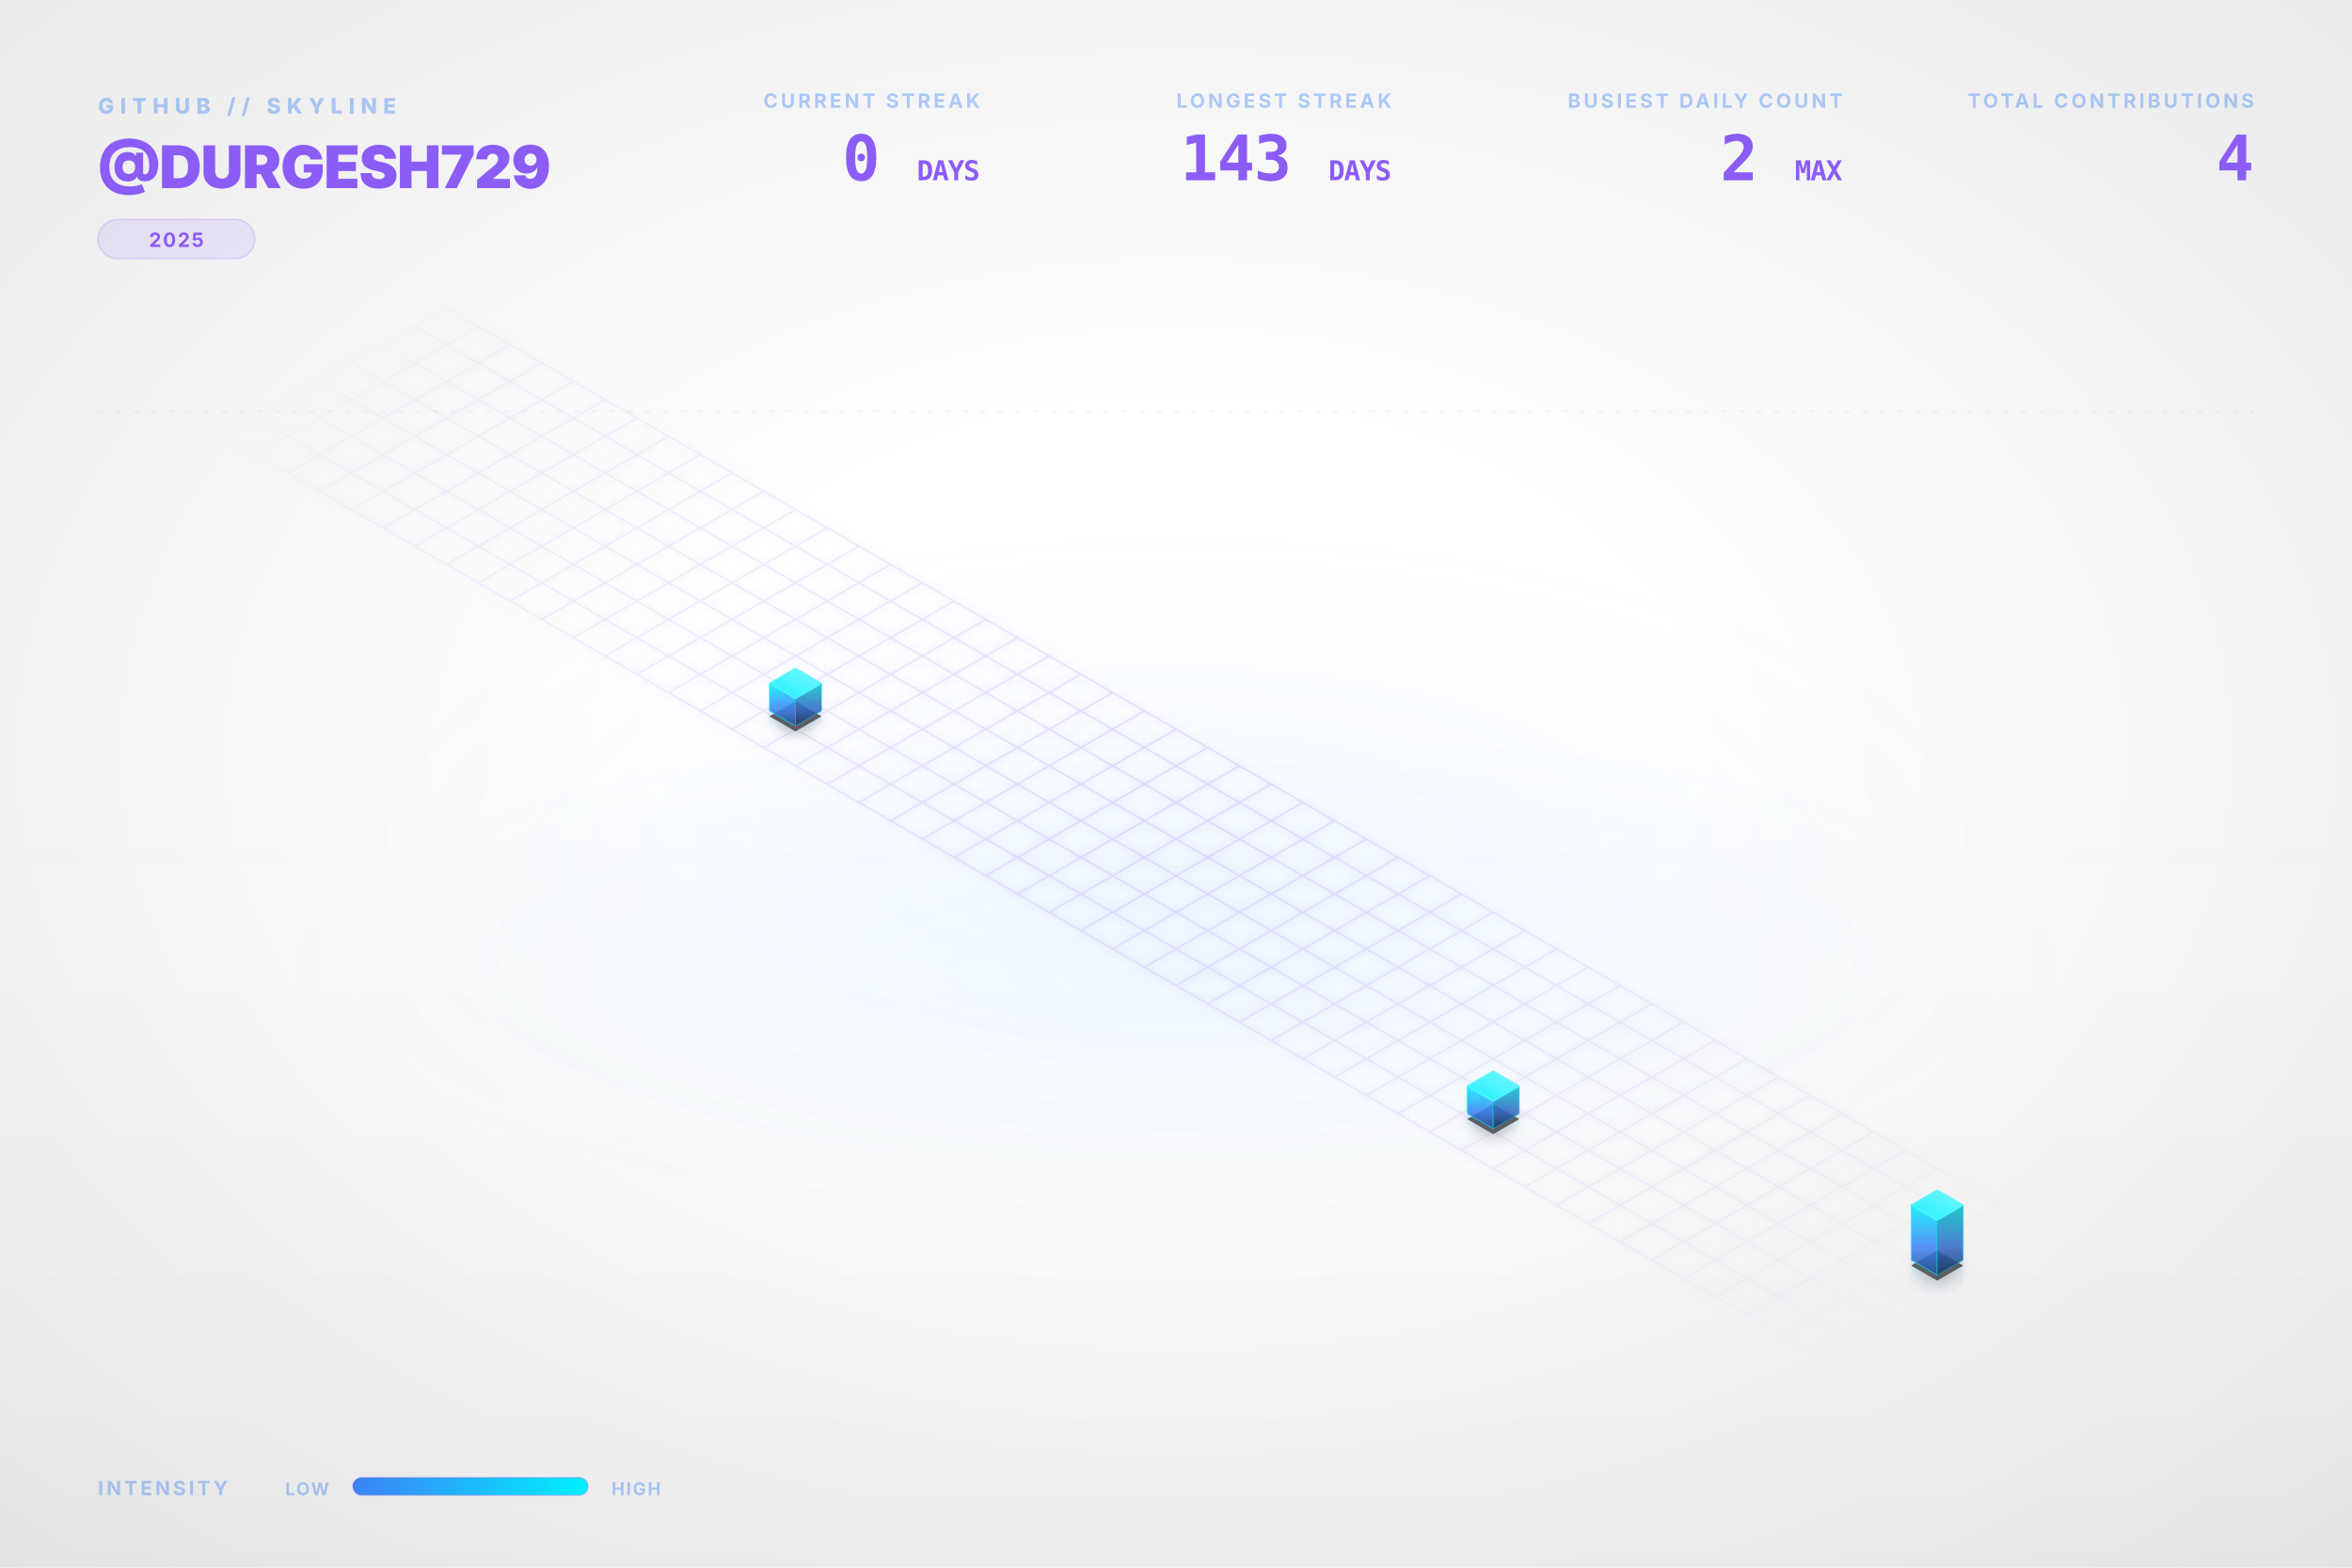
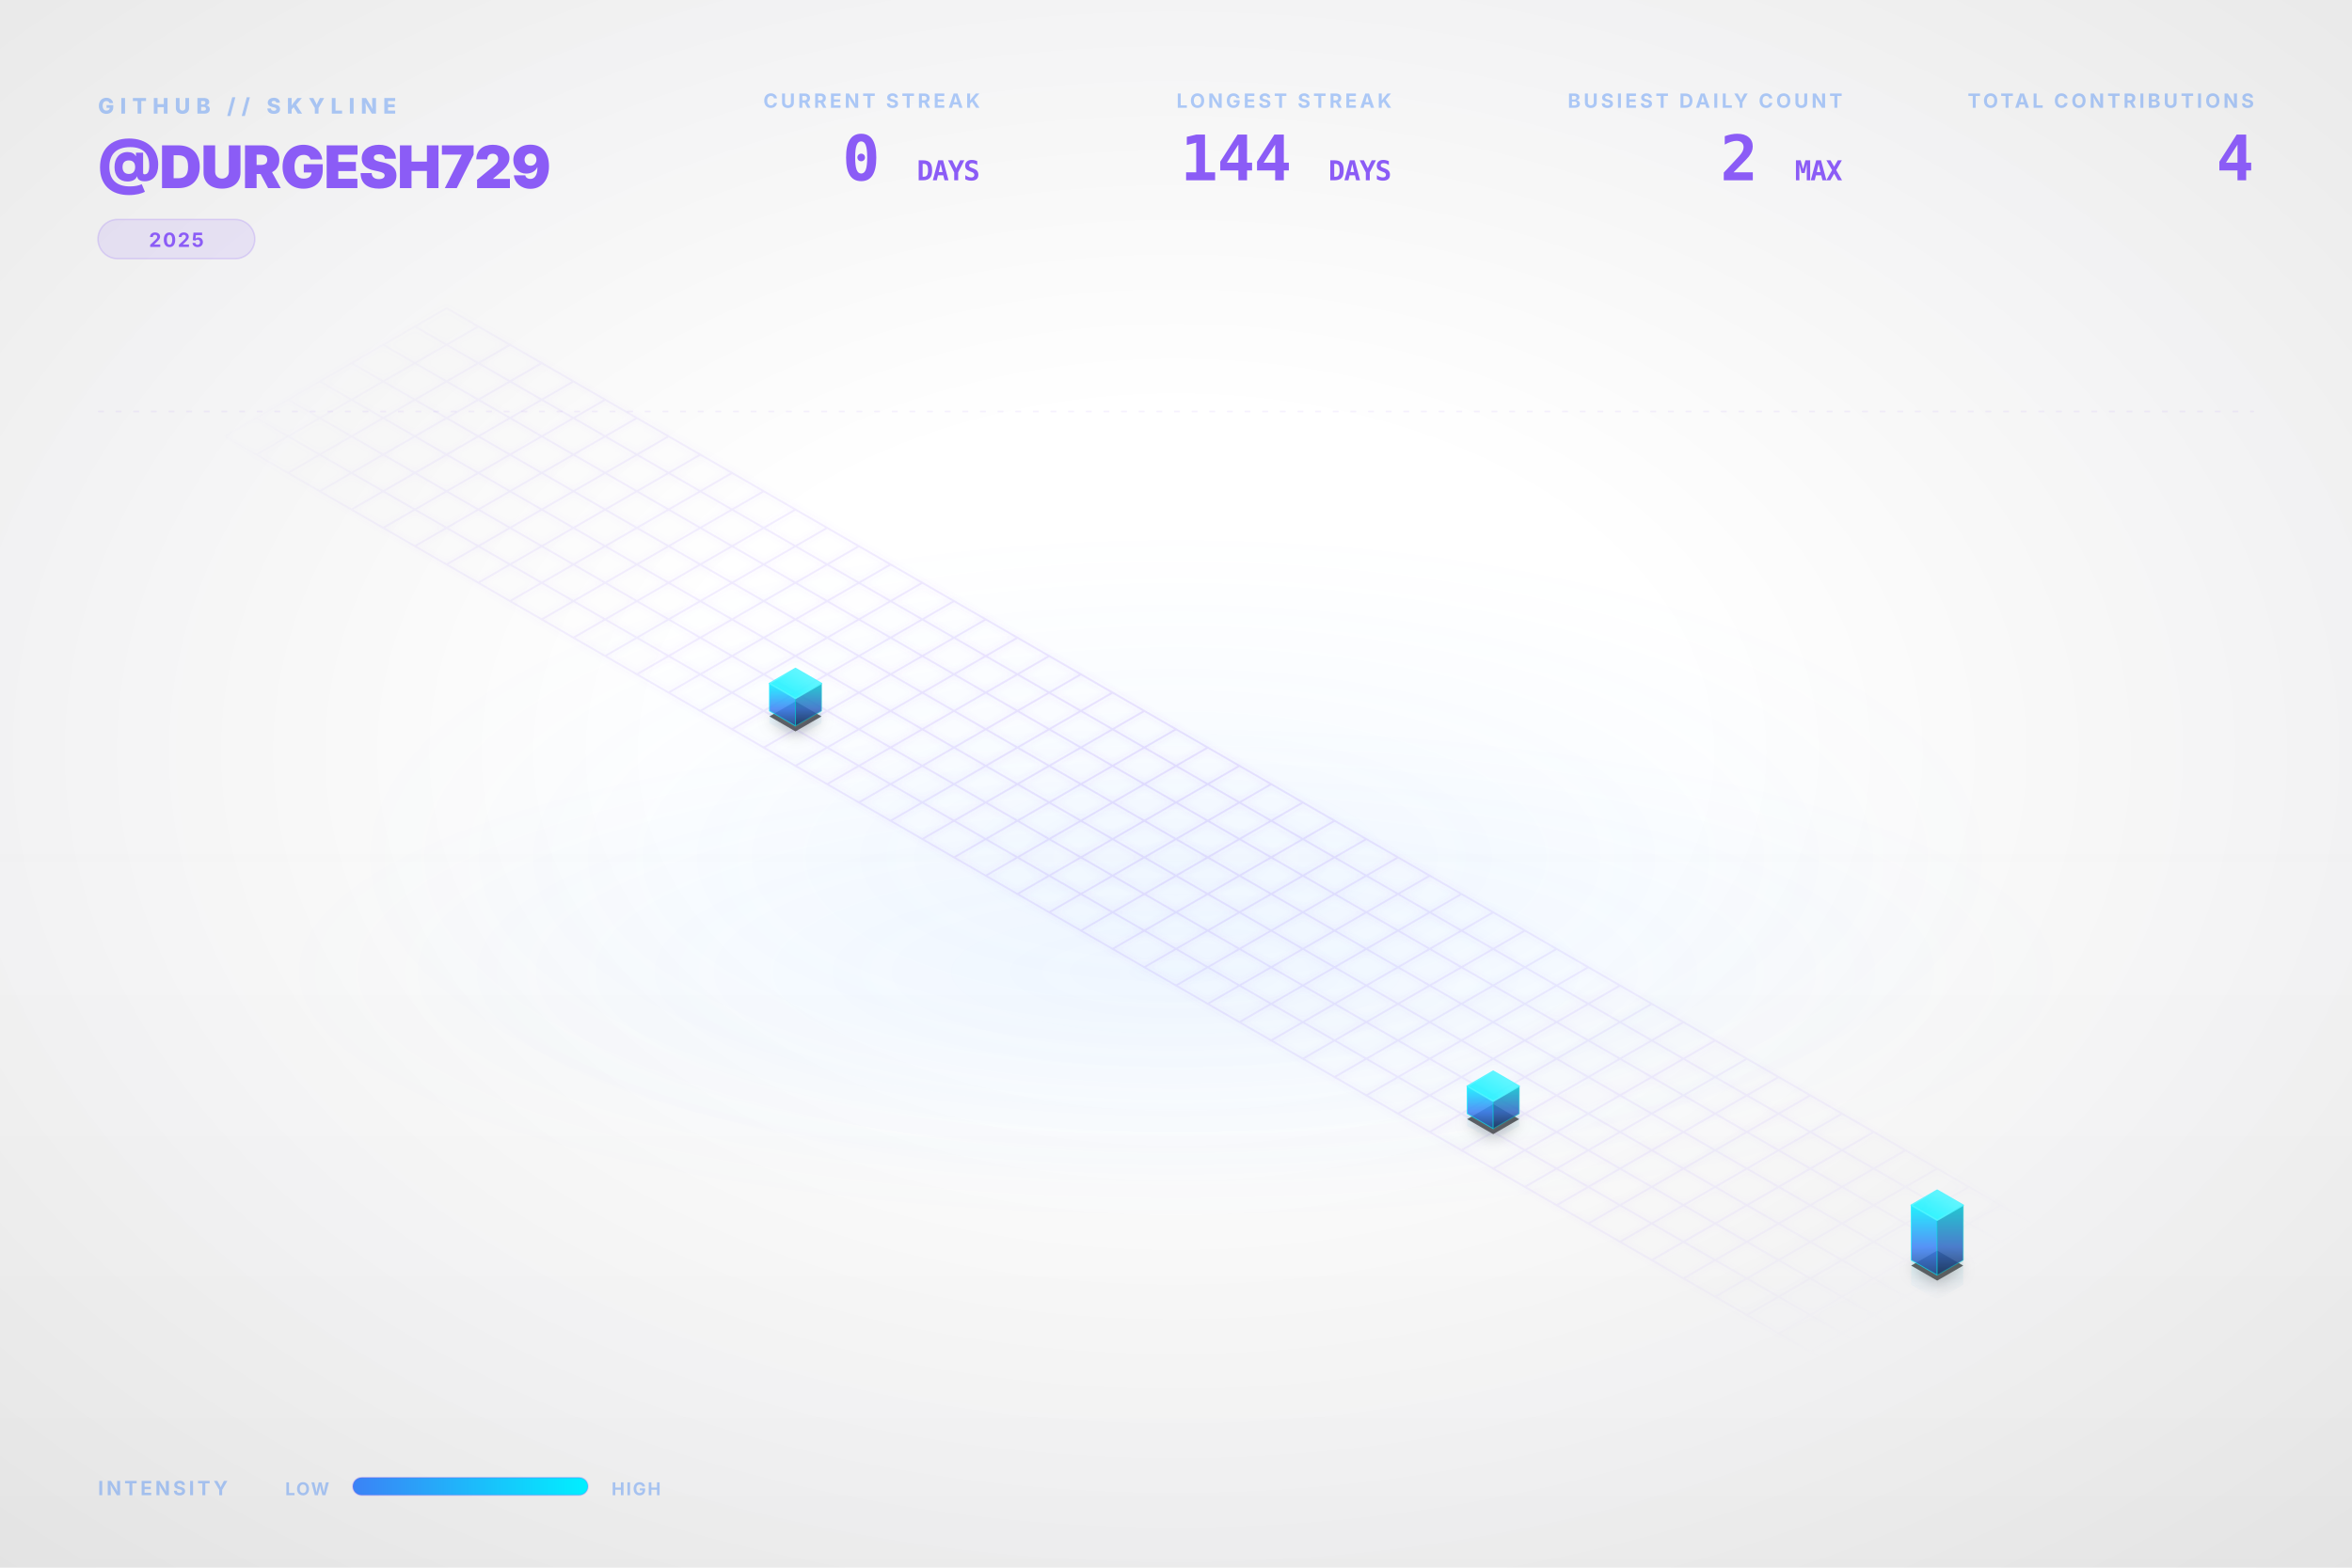
<svg xmlns="http://www.w3.org/2000/svg" viewBox="0 0 1200 800" width="100%" height="100%">
  <style type="text/css">
    .dashboard-text {
      font-family: Inter, 'Segoe UI', Helvetica, Arial, sans-serif;
      -webkit-font-smoothing: antialiased;
      -moz-osx-font-smoothing: grayscale;
    }
    .code-text {
      font-family: "JetBrains Mono", Consolas, monospace;
    }
    .building-face {
      stroke-linejoin: round;
      transition: all 0.3s ease;
    }
    path[fill="url(#top-face-gradient)"] {
      stroke: #4cf4ff;
      stroke-width: 0.8px;
    }
    path[fill="url(#left-face-gradient)"] {
      stroke: #00F0FF;
      stroke-opacity: 0.7;
    }
    path[fill="url(#right-face-gradient)"] {
      stroke: #00c0cc;
      stroke-opacity: 0.6;
    }
  </style>
  <defs>
    <linearGradient id="left-face-gradient" x1="0%" y1="100%" x2="0%" y2="0%">
      <stop offset="0%" stop-color="#234e93" stop-opacity="0.95" />
      <stop offset="40%" stop-color="#3B82F6" stop-opacity="0.95" />
      <stop offset="100%" stop-color="#00F0FF" stop-opacity="0.95" />
    </linearGradient>
    <linearGradient id="right-face-gradient" x1="0%" y1="100%" x2="0%" y2="0%">
      <stop offset="0%" stop-color="#173462" stop-opacity="0.95" />
      <stop offset="40%" stop-color="#2f68c4" stop-opacity="0.95" />
      <stop offset="100%" stop-color="#00c0cc" stop-opacity="0.95" />
    </linearGradient>
    <linearGradient id="top-face-gradient" x1="0%" y1="100%" x2="100%" y2="0%">
      <stop offset="0%" stop-color="#00F0FF" stop-opacity="0.98" />
      <stop offset="100%" stop-color="#66f6ff" stop-opacity="0.98" />
    </linearGradient>
    <linearGradient id="reflection-gradient-left" x1="0%" y1="0%" x2="0%" y2="100%">
      <stop offset="0%" stop-color="#00F0FF" stop-opacity="0.25" />
      <stop offset="100%" stop-color="#3B82F6" stop-opacity="0.0" />
    </linearGradient>
    <linearGradient id="reflection-gradient-right" x1="0%" y1="0%" x2="0%" y2="100%">
      <stop offset="0%" stop-color="#00c0cc" stop-opacity="0.25" />
      <stop offset="100%" stop-color="#2f68c4" stop-opacity="0.0" />
    </linearGradient>
    <filter id="ambient-shadow" x="-20%" y="-20%" width="140%" height="140%">
      <feGaussianBlur in="SourceAlpha" stdDeviation="4" />
      <feOffset dx="0" dy="2" result="offsetblur" />
      <feComponentTransfer>
        <feFuncA type="linear" slope="0.4" />
      </feComponentTransfer>
      <feMerge>
        <feMergeNode />
        <feMergeNode in="SourceGraphic" />
      </feMerge>
    </filter>
    <filter id="neon-glow" x="-50%" y="-50%" width="200%" height="200%">
      <feGaussianBlur stdDeviation="2.0" result="coloredBlur" />
      <feMerge>
        <feMergeNode in="coloredBlur" />
        <feMergeNode in="SourceGraphic" />
      </feMerge>
    </filter>
    <radialGradient id="bg-vignette" cx="50%" cy="48%" r="72%">
      <stop offset="30%" stop-color="#0D1117" stop-opacity="0" />
      <stop offset="100%" stop-color="#000000" stop-opacity="0.09" />
    </radialGradient>
    <linearGradient id="bg-vertical-grad" x1="0%" y1="0%" x2="0%" y2="100%">
      <stop offset="0%" stop-color="#ffffff" stop-opacity="0.018" />
      <stop offset="50%" stop-color="#ffffff" stop-opacity="0" />
      <stop offset="100%" stop-color="#000000" stop-opacity="0.022" />
    </linearGradient>
    <radialGradient id="floor-ambient-glow" cx="50%" cy="50%" r="50%">
      <stop offset="0%" stop-color="#58a6ff" stop-opacity="0.06" />
      <stop offset="100%" stop-color="#58a6ff" stop-opacity="0" />
    </radialGradient>
    <filter id="skyline-bloom" x="-30%" y="-30%" width="160%" height="160%" color-interpolation-filters="sRGB">
      <feGaussianBlur stdDeviation="18" result="blur" />
      <feComposite in="blur" in2="SourceGraphic" operator="over" />
    </filter>
    <filter id="bg-noise" x="0%" y="0%" width="100%" height="100%" color-interpolation-filters="sRGB">
      <feTurbulence type="fractalNoise" baseFrequency="0.65" numOctaves="3" stitchTiles="stitch" result="noise" />
      <feColorMatrix type="saturate" values="0" in="noise" result="grayNoise" />
      <feBlend in="SourceGraphic" in2="grayNoise" mode="overlay" result="blended" />
      <feComposite in="blended" in2="SourceGraphic" operator="in" />
    </filter>
    <radialGradient id="grid-fade" cx="50%" cy="50%" r="50%">
      <stop offset="0%" stop-color="#ffffff" stop-opacity="1.0" />
      <stop offset="80%" stop-color="#ffffff" stop-opacity="0.4" />
      <stop offset="100%" stop-color="#ffffff" stop-opacity="0.0" />
    </radialGradient>
    <mask id="grid-mask">
      <rect width="100%" height="100%" fill="url(#grid-fade)" />
    </mask>
    <linearGradient id="laser-grad" x1="0%" y1="0%" x2="100%" y2="0%">
      <stop offset="0%" stop-color="#00F0FF" stop-opacity="0" />
      <stop offset="15%" stop-color="#00F0FF" stop-opacity="1" />
      <stop offset="85%" stop-color="#00F0FF" stop-opacity="1" />
      <stop offset="100%" stop-color="#00F0FF" stop-opacity="0" />
    </linearGradient>
    <linearGradient id="legend-gradient" x1="0%" y1="0%" x2="100%" y2="0%">
      <stop offset="0%" stop-color="#3B82F6" />
      <stop offset="100%" stop-color="#00F0FF" />
    </linearGradient>
  </defs>
  <rect id="bg-base" width="1200" height="800" fill="none" />
  <rect width="1200" height="800" fill="url(#bg-vertical-grad)" />
  <rect width="1200" height="800" fill="url(#bg-vignette)" />
  <ellipse cx="600.0" cy="496.0" rx="456.0" ry="128.0" fill="url(#floor-ambient-glow)" opacity="1" />
  <g id="skyline-scene" transform="translate(39.5, 17.13) scale(0.9342)">
    <ellipse cx="600.0" cy="450.0" rx="450" ry="180" fill="url(#floor-ambient-glow)" />
    <path class="floor-grid" d="M 201.63,150.0 L 1119.62,680.0 M 184.31,160.0 L 1102.29,690.0 M 166.99,170.0 L 1084.97,700.0 M 149.67,180.0 L 1067.65,710.0 M 132.35,190.0 L 1050.33,720.0 M 115.03,200.0 L 1033.01,730.0 M 97.71,210.0 L 1015.69,740.0 M 80.38,220.0 L 998.37,750.0 M 201.63,150.0 L 80.38,220.0 M 218.95,160.0 L 97.71,230.0 M 236.27,170.0 L 115.03,240.0 M 253.59,180.0 L 132.35,250.0 M 270.91,190.0 L 149.67,260.0 M 288.23,200.0 L 166.99,270.0 M 305.55,210.0 L 184.31,280.0 M 322.87,220.0 L 201.63,290.0 M 340.19,230.0 L 218.95,300.0 M 357.51,240.0 L 236.27,310.0 M 374.83,250.0 L 253.59,320.0 M 392.15,260.0 L 270.91,330.0 M 409.47,270.0 L 288.23,340.0 M 426.79,280.0 L 305.55,350.0 M 444.12,290.0 L 322.87,360.0 M 461.44,300.0 L 340.19,370.0 M 478.76,310.0 L 357.51,380.0 M 496.08,320.0 L 374.83,390.0 M 513.4,330.0 L 392.15,400.0 M 530.72,340.0 L 409.47,410.0 M 548.04,350.0 L 426.79,420.0 M 565.36,360.0 L 444.12,430.0 M 582.68,370.0 L 461.44,440.0 M 600.0,380.0 L 478.76,450.0 M 617.32,390.0 L 496.08,460.0 M 634.64,400.0 L 513.4,470.0 M 651.96,410.0 L 530.72,480.0 M 669.28,420.0 L 548.04,490.0 M 686.6,430.0 L 565.36,500.0 M 703.92,440.0 L 582.68,510.0 M 721.24,450.0 L 600.0,520.0 M 738.56,460.0 L 617.32,530.0 M 755.88,470.0 L 634.64,540.0 M 773.21,480.0 L 651.96,550.0 M 790.53,490.0 L 669.28,560.0 M 807.85,500.0 L 686.6,570.0 M 825.17,510.0 L 703.92,580.0 M 842.49,520.0 L 721.24,590.0 M 859.81,530.0 L 738.56,600.0 M 877.13,540.0 L 755.88,610.0 M 894.45,550.0 L 773.21,620.0 M 911.77,560.0 L 790.53,630.0 M 929.09,570.0 L 807.85,640.0 M 946.41,580.0 L 825.17,650.0 M 963.73,590.0 L 842.49,660.0 M 981.05,600.0 L 859.81,670.0 M 998.37,610.0 L 877.13,680.0 M 1015.69,620.0 L 894.45,690.0 M 1033.01,630.0 L 911.77,700.0 M 1050.33,640.0 L 929.09,710.0 M 1067.65,650.0 L 946.41,720.0 M 1084.97,660.0 L 963.73,730.0 M 1102.29,670.0 L 981.05,740.0 M 1119.62,680.0 L 998.37,750.0" fill="none" stroke="#8B5CF6" stroke-opacity="0.15" stroke-width="1.0" filter="url(#neon-glow)" mask="url(#grid-mask)" />
    <path d="M 377.95,370.0 L 377.95,376.75 L 392.15,384.95 L 392.15,378.2 Z" fill="url(#reflection-gradient-left)" opacity="0.4" />
    <path d="M 392.15,378.2 L 392.15,384.95 L 406.36,376.75 L 406.36,370.0 Z" fill="url(#reflection-gradient-right)" opacity="0.4" />
    <path d="M 759.0,590.0 L 759.0,596.75 L 773.21,604.95 L 773.21,598.2 Z" fill="url(#reflection-gradient-left)" opacity="0.4" />
    <path d="M 773.21,598.2 L 773.21,604.95 L 787.41,596.75 L 787.41,590.0 Z" fill="url(#reflection-gradient-right)" opacity="0.4" />
    <path d="M 1001.49,670.0 L 1001.49,683.5 L 1015.69,691.7 L 1015.69,678.2 Z" fill="url(#reflection-gradient-left)" opacity="0.4" />
    <path d="M 1015.69,678.2 L 1015.69,691.7 L 1029.9,683.5 L 1029.9,670.0 Z" fill="url(#reflection-gradient-right)" opacity="0.4" />
    <path d="M 392.15,364.8 L 377.95,373.0 L 392.15,381.2 L 406.36,373.0 Z M 773.21,584.8 L 759.0,593.0 L 773.21,601.2 L 787.41,593.0 Z M 1015.69,664.8 L 1001.49,673.0 L 1015.69,681.2 L 1029.9,673.0 Z" fill="#000000" filter="url(#ambient-shadow)" opacity="0.6" />
    <g>
      <path class="building-face" d="M 377.95,370.0 L 377.95,355.0 L 392.15,363.2 L 392.15,378.2 Z" fill="url(#left-face-gradient)" stroke="#00F0FF" stroke-width="0.5" opacity="0.9" />
      <path class="building-face" d="M 392.15,378.2 L 392.15,363.2 L 406.36,355.0 L 406.36,370.0 Z" fill="url(#right-face-gradient)" stroke="#00F0FF" stroke-width="0.5" opacity="0.9" />
      <path class="building-face" d="M 392.15,346.8 L 377.95,355.0 L 392.15,363.2 L 406.36,355.0 Z" fill="url(#top-face-gradient)" stroke="#00F0FF" stroke-width="0.5" opacity="0.9" />
    </g>
    <g>
      <path class="building-face" d="M 759.0,590.0 L 759.0,575.0 L 773.21,583.2 L 773.21,598.2 Z" fill="url(#left-face-gradient)" stroke="#00F0FF" stroke-width="0.5" opacity="0.9" />
      <path class="building-face" d="M 773.21,598.2 L 773.21,583.2 L 787.41,575.0 L 787.41,590.0 Z" fill="url(#right-face-gradient)" stroke="#00F0FF" stroke-width="0.5" opacity="0.9" />
      <path class="building-face" d="M 773.21,566.8 L 759.0,575.0 L 773.21,583.2 L 787.41,575.0 Z" fill="url(#top-face-gradient)" stroke="#00F0FF" stroke-width="0.5" opacity="0.9" />
    </g>
    <g>
      <path class="building-face" d="M 1001.49,670.0 L 1001.49,640.0 L 1015.69,648.2 L 1015.69,678.2 Z" fill="url(#left-face-gradient)" stroke="#00F0FF" stroke-width="0.5" opacity="0.9" />
      <path class="building-face" d="M 1015.69,678.2 L 1015.69,648.2 L 1029.9,640.0 L 1029.9,670.0 Z" fill="url(#right-face-gradient)" stroke="#00F0FF" stroke-width="0.5" opacity="0.9" />
      <path class="building-face" d="M 1015.69,631.8 L 1001.49,640.0 L 1015.69,648.2 L 1029.9,640.0 Z" fill="url(#top-face-gradient)" stroke="#00F0FF" stroke-width="0.5" opacity="0.9" />
    </g>
  </g>
  <g class="dashboard-text">
    <text x="50" y="58" fill="#3B82F6" font-size="11" font-weight="800" letter-spacing="3px" opacity="0.4">GITHUB // SKYLINE</text>
    <text x="50" y="96" fill="#8B5CF6" font-size="30" font-weight="900" letter-spacing="-0.5px">@DURGESH729</text>
    <g transform="translate(50, 112)">
      <rect x="0" y="0" width="80.0" height="20" rx="10" fill="#8B5CF6" fill-opacity="0.12" stroke="#8B5CF6" stroke-opacity="0.2" stroke-width="0.8" />
      <text x="40.0" y="14" text-anchor="middle" fill="#8B5CF6" font-size="10" font-weight="700" letter-spacing="0.8px">2025</text>
    </g>
    <text x="1150" y="55" text-anchor="end" fill="#3B82F6" font-size="10" font-weight="700" letter-spacing="1.5px" opacity="0.4">TOTAL CONTRIBUTIONS</text>
    <text x="1150" y="92" text-anchor="end" fill="#8B5CF6" font-size="32" font-weight="900" letter-spacing="-0.5px" class="code-text">4</text>
    <text x="940" y="55" text-anchor="end" fill="#3B82F6" font-size="10" font-weight="700" letter-spacing="1.5px" opacity="0.4">BUSIEST DAILY COUNT</text>
    <text x="940" y="92" text-anchor="end" fill="#8B5CF6" font-size="32" font-weight="900" letter-spacing="-0.5px" class="code-text">2 <tspan font-size="14" font-weight="700" opacity="0.5">MAX</tspan>
    </text>
    <text x="710" y="55" text-anchor="end" fill="#3B82F6" font-size="10" font-weight="700" letter-spacing="1.5px" opacity="0.4">LONGEST STREAK</text>
-     <text x="710" y="92" text-anchor="end" fill="#8B5CF6" font-size="32" font-weight="900" letter-spacing="-0.5px" class="code-text">143 <tspan font-size="14" font-weight="700" opacity="0.5">DAYS</tspan>
+     <text x="710" y="92" text-anchor="end" fill="#8B5CF6" font-size="32" font-weight="900" letter-spacing="-0.5px" class="code-text">144 <tspan font-size="14" font-weight="700" opacity="0.5">DAYS</tspan>
    </text>
    <text x="500" y="55" text-anchor="end" fill="#3B82F6" font-size="10" font-weight="700" letter-spacing="1.5px" opacity="0.4">CURRENT STREAK</text>
    <text x="500" y="92" text-anchor="end" fill="#8B5CF6" font-size="32" font-weight="900" letter-spacing="-0.5px" class="code-text">0 <tspan font-size="14" font-weight="700" opacity="0.5">DAYS</tspan>
    </text>
    <text x="50" y="763" fill="#3B82F6" font-size="10" font-weight="700" letter-spacing="1.5px" opacity="0.4">INTENSITY</text>
    <text x="168" y="763" text-anchor="end" fill="#3B82F6" font-size="9" font-weight="700" letter-spacing="0.8px" opacity="0.4">LOW</text>
    <rect x="180" y="754" width="120" height="9" rx="4.5" fill="url(#legend-gradient)" />
    <rect x="180" y="754" width="120" height="9" rx="4.5" fill="none" stroke="#8B5CF6" stroke-opacity="0.25" stroke-width="0.8" />
    <text x="312" y="763" fill="#3B82F6" font-size="9" font-weight="700" letter-spacing="0.8px" opacity="0.4">HIGH</text>
    <line x1="50" y1="210" x2="1150" y2="210" stroke="#8B5CF6" stroke-opacity="0.08" stroke-width="0.8" stroke-dasharray="3,6" />
  </g>
</svg>
